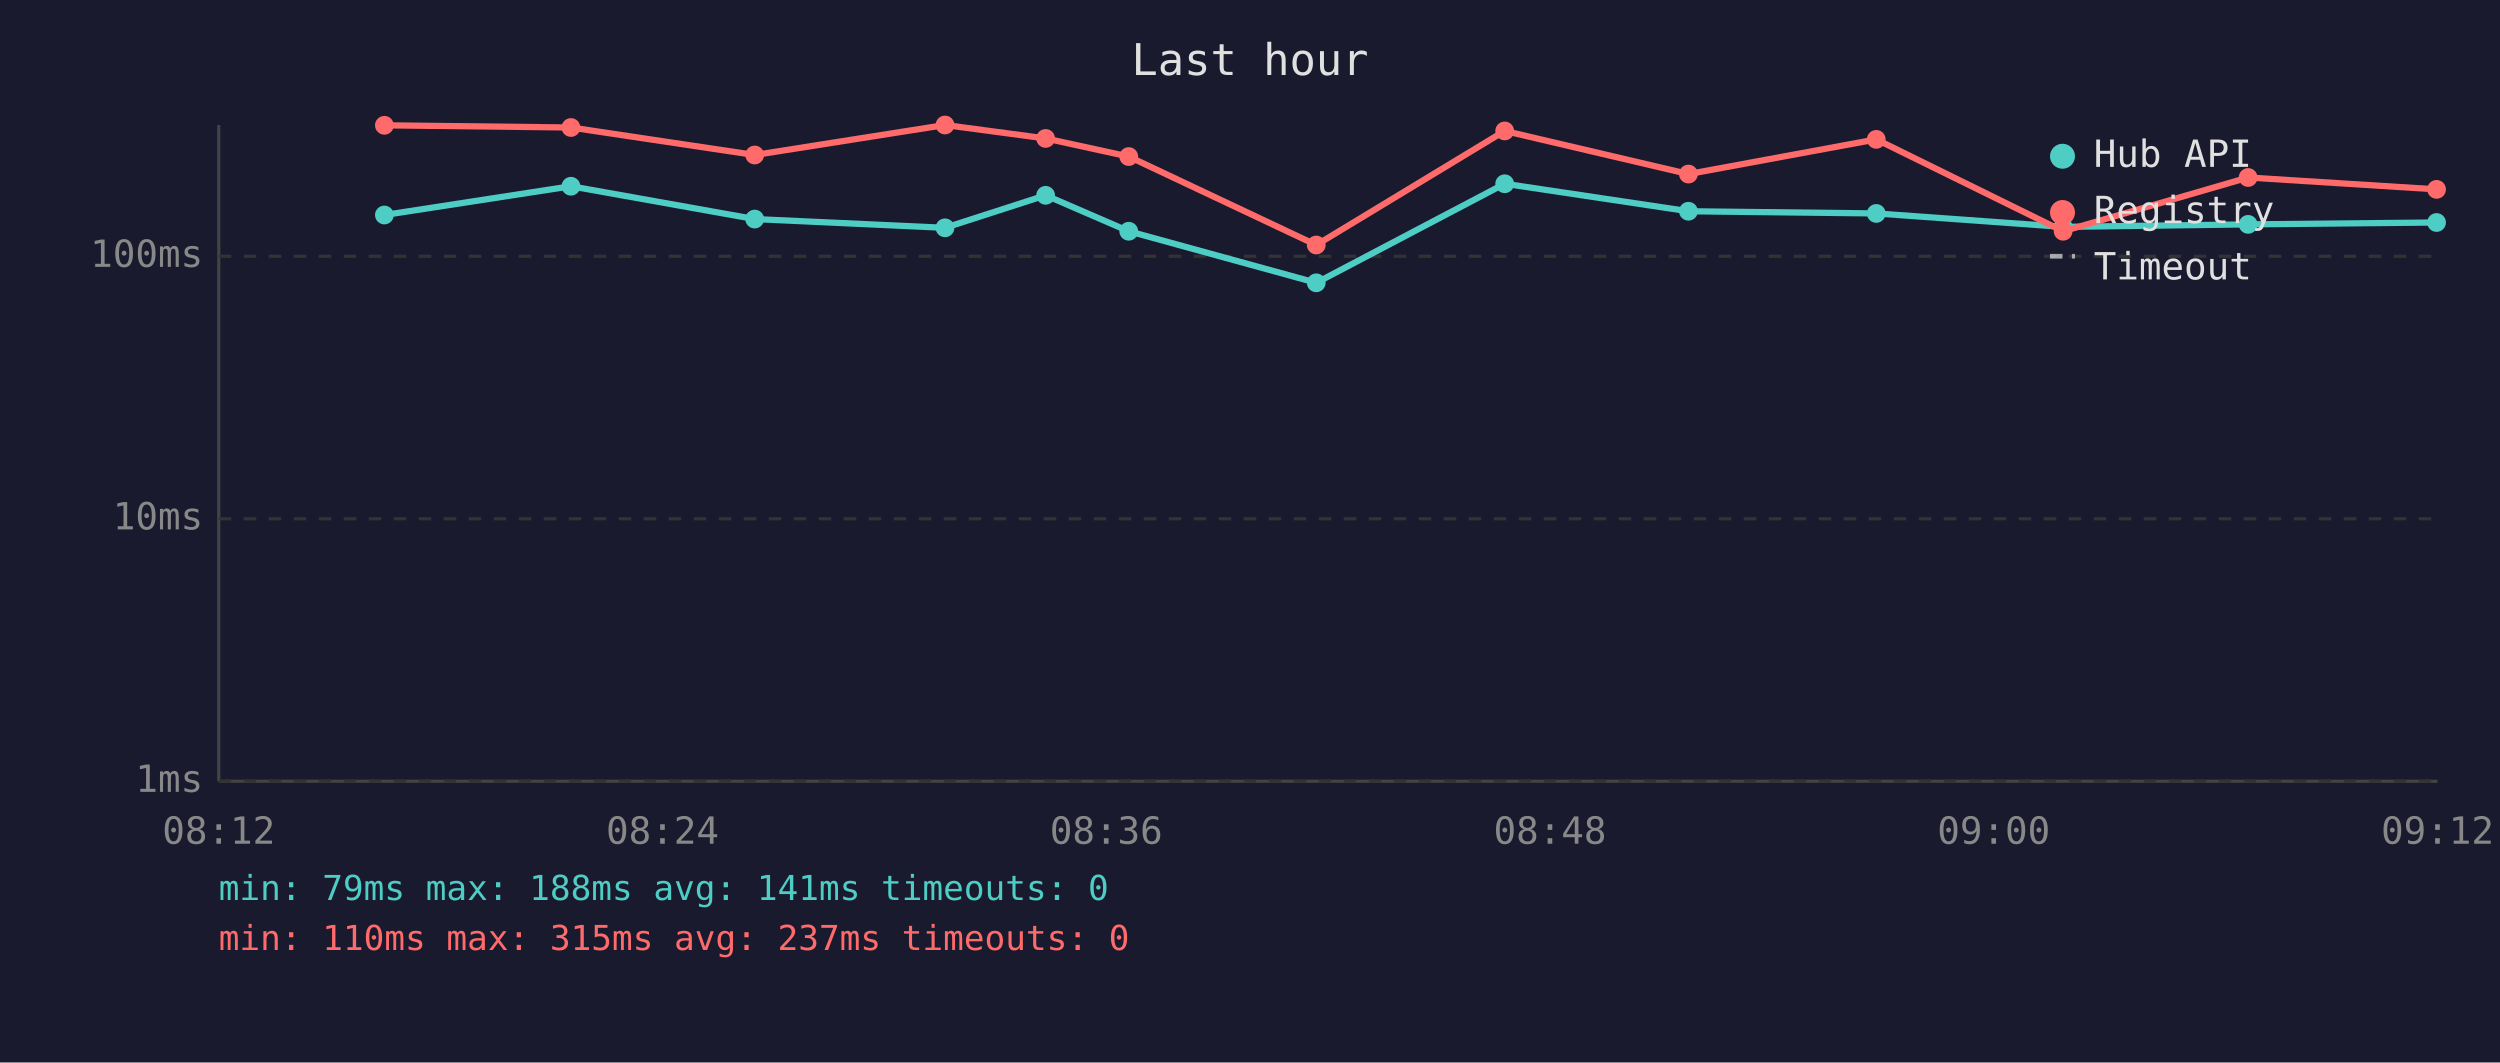
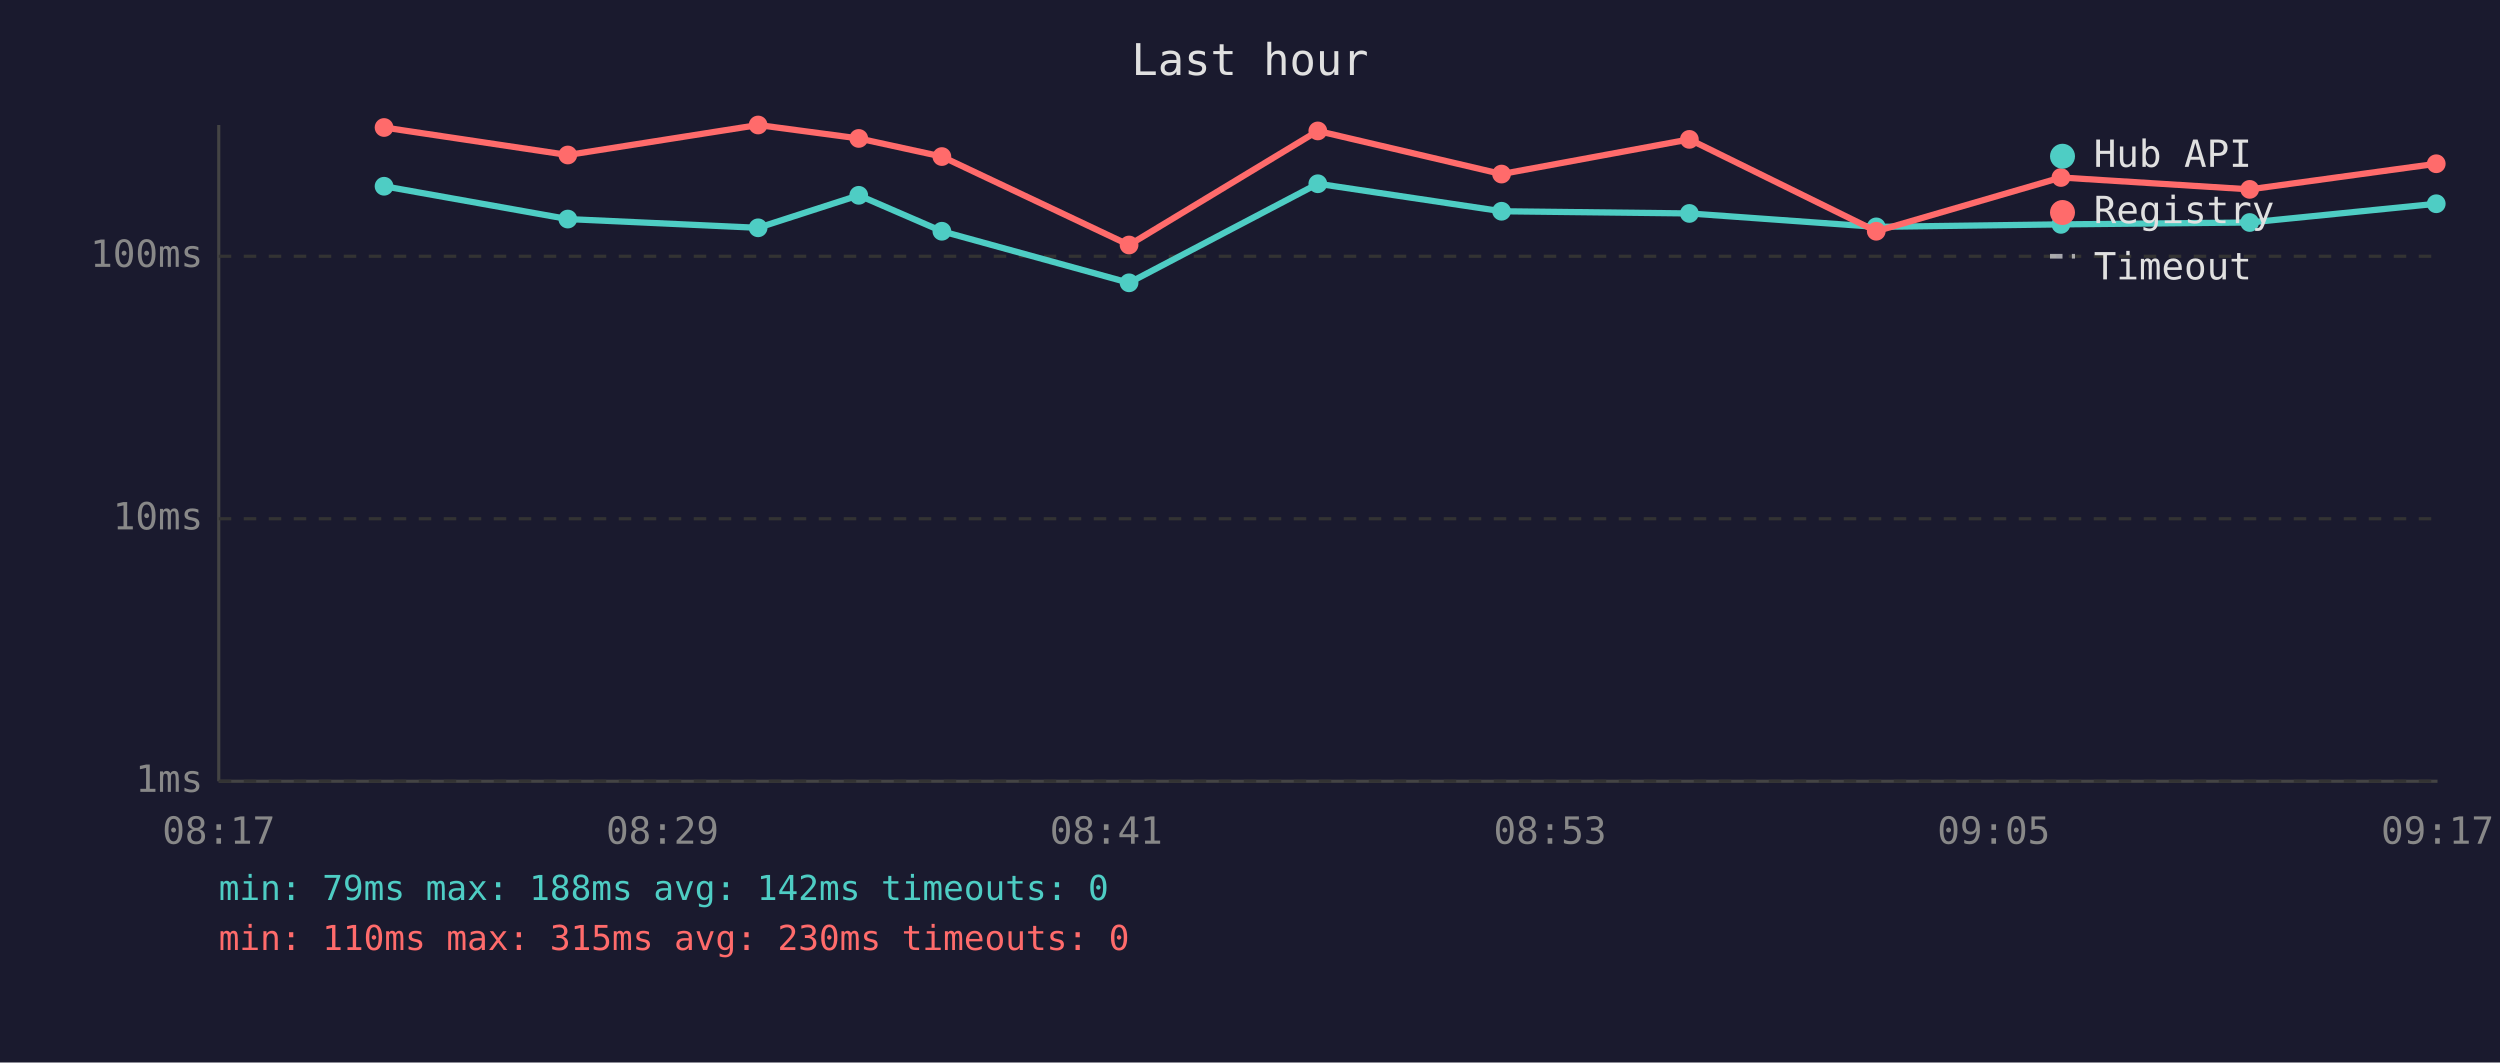
<svg xmlns="http://www.w3.org/2000/svg" viewBox="0 0 800 340" font-family="monospace" font-size="12">
  <rect width="800" height="340" fill="#1a1a2e" />
  <text x="400" y="24" fill="#e0e0e0" font-size="14" text-anchor="middle">Last hour</text>
  <line x1="70" y1="40" x2="70" y2="250" stroke="#444" stroke-width="1" />
  <line x1="70" y1="250" x2="780" y2="250" stroke="#444" stroke-width="1" />
  <line x1="70" y1="250" x2="780" y2="250" stroke="#333" stroke-width="1" stroke-dasharray="4" />
  <text x="65" y="250" fill="#888" text-anchor="end" dominant-baseline="middle">1ms</text>
  <line x1="70" y1="166" x2="780" y2="166" stroke="#333" stroke-width="1" stroke-dasharray="4" />
  <text x="65" y="166" fill="#888" text-anchor="end" dominant-baseline="middle">10ms</text>
  <line x1="70" y1="82" x2="780" y2="82" stroke="#333" stroke-width="1" stroke-dasharray="4" />
  <text x="65" y="82" fill="#888" text-anchor="end" dominant-baseline="middle">100ms</text>
-   <text x="70" y="270" fill="#888" text-anchor="middle">08:12</text>
-   <text x="212" y="270" fill="#888" text-anchor="middle">08:24</text>
-   <text x="354" y="270" fill="#888" text-anchor="middle">08:36</text>
-   <text x="496" y="270" fill="#888" text-anchor="middle">08:48</text>
-   <text x="638" y="270" fill="#888" text-anchor="middle">09:00</text>
-   <text x="780" y="270" fill="#888" text-anchor="middle">09:12</text>
-   <polyline points="123.0,68.8 182.7,59.6 241.5,70.1 302.4,72.9 334.6,62.5 361.2,74.0 421.2,90.5 481.5,58.8 540.3,67.6 600.4,68.3 660.2,72.6 719.4,71.8 779.7,71.2" fill="none" stroke="#4ecdc4" stroke-width="2" opacity="1" />
-   <circle cx="123.0" cy="68.8" r="3" fill="#4ecdc4" />
-   <circle cx="182.7" cy="59.6" r="3" fill="#4ecdc4" />
-   <circle cx="241.5" cy="70.1" r="3" fill="#4ecdc4" />
-   <circle cx="302.4" cy="72.9" r="3" fill="#4ecdc4" />
-   <circle cx="334.6" cy="62.5" r="3" fill="#4ecdc4" />
-   <circle cx="361.2" cy="74.0" r="3" fill="#4ecdc4" />
-   <circle cx="421.2" cy="90.5" r="3" fill="#4ecdc4" />
-   <circle cx="481.5" cy="58.8" r="3" fill="#4ecdc4" />
-   <circle cx="540.3" cy="67.6" r="3" fill="#4ecdc4" />
-   <circle cx="600.4" cy="68.3" r="3" fill="#4ecdc4" />
-   <circle cx="660.2" cy="72.6" r="3" fill="#4ecdc4" />
-   <circle cx="719.4" cy="71.8" r="3" fill="#4ecdc4" />
-   <circle cx="779.7" cy="71.2" r="3" fill="#4ecdc4" />
-   <polyline points="123.0,40.1 182.7,40.8 241.5,49.6 302.4,40.0 334.6,44.3 361.2,50.1 421.2,78.4 481.5,41.9 540.3,55.7 600.4,44.6 660.2,74.0 719.4,56.8 779.7,60.6" fill="none" stroke="#ff6b6b" stroke-width="2" opacity="1" />
-   <circle cx="123.0" cy="40.1" r="3" fill="#ff6b6b" />
-   <circle cx="182.7" cy="40.8" r="3" fill="#ff6b6b" />
-   <circle cx="241.5" cy="49.6" r="3" fill="#ff6b6b" />
-   <circle cx="302.4" cy="40.0" r="3" fill="#ff6b6b" />
-   <circle cx="334.6" cy="44.3" r="3" fill="#ff6b6b" />
-   <circle cx="361.2" cy="50.1" r="3" fill="#ff6b6b" />
-   <circle cx="421.2" cy="78.4" r="3" fill="#ff6b6b" />
-   <circle cx="481.5" cy="41.9" r="3" fill="#ff6b6b" />
-   <circle cx="540.3" cy="55.7" r="3" fill="#ff6b6b" />
-   <circle cx="600.4" cy="44.6" r="3" fill="#ff6b6b" />
-   <circle cx="660.2" cy="74.0" r="3" fill="#ff6b6b" />
-   <circle cx="719.4" cy="56.8" r="3" fill="#ff6b6b" />
-   <circle cx="779.7" cy="60.6" r="3" fill="#ff6b6b" />
+   <text x="70" y="270" fill="#888" text-anchor="middle">08:17</text>
+   <text x="212" y="270" fill="#888" text-anchor="middle">08:29</text>
+   <text x="354" y="270" fill="#888" text-anchor="middle">08:41</text>
+   <text x="496" y="270" fill="#888" text-anchor="middle">08:53</text>
+   <text x="638" y="270" fill="#888" text-anchor="middle">09:05</text>
+   <text x="780" y="270" fill="#888" text-anchor="middle">09:17</text>
+   <polyline points="122.9,59.6 181.7,70.1 242.6,72.9 274.8,62.5 301.4,74.0 361.3,90.5 421.7,58.8 480.5,67.6 540.6,68.3 600.4,72.6 659.5,71.8 719.9,71.2 779.6,65.2" fill="none" stroke="#4ecdc4" stroke-width="2" opacity="1" />
+   <circle cx="122.9" cy="59.6" r="3" fill="#4ecdc4" />
+   <circle cx="181.7" cy="70.1" r="3" fill="#4ecdc4" />
+   <circle cx="242.6" cy="72.9" r="3" fill="#4ecdc4" />
+   <circle cx="274.8" cy="62.5" r="3" fill="#4ecdc4" />
+   <circle cx="301.4" cy="74.0" r="3" fill="#4ecdc4" />
+   <circle cx="361.3" cy="90.5" r="3" fill="#4ecdc4" />
+   <circle cx="421.7" cy="58.8" r="3" fill="#4ecdc4" />
+   <circle cx="480.5" cy="67.6" r="3" fill="#4ecdc4" />
+   <circle cx="540.6" cy="68.3" r="3" fill="#4ecdc4" />
+   <circle cx="600.4" cy="72.6" r="3" fill="#4ecdc4" />
+   <circle cx="659.5" cy="71.8" r="3" fill="#4ecdc4" />
+   <circle cx="719.9" cy="71.2" r="3" fill="#4ecdc4" />
+   <circle cx="779.6" cy="65.2" r="3" fill="#4ecdc4" />
+   <polyline points="122.9,40.8 181.7,49.6 242.6,40.0 274.8,44.3 301.4,50.1 361.3,78.4 421.7,41.9 480.5,55.7 540.6,44.6 600.4,74.0 659.5,56.8 719.9,60.6 779.6,52.4" fill="none" stroke="#ff6b6b" stroke-width="2" opacity="1" />
+   <circle cx="122.9" cy="40.8" r="3" fill="#ff6b6b" />
+   <circle cx="181.7" cy="49.6" r="3" fill="#ff6b6b" />
+   <circle cx="242.6" cy="40.0" r="3" fill="#ff6b6b" />
+   <circle cx="274.8" cy="44.3" r="3" fill="#ff6b6b" />
+   <circle cx="301.4" cy="50.1" r="3" fill="#ff6b6b" />
+   <circle cx="361.3" cy="78.4" r="3" fill="#ff6b6b" />
+   <circle cx="421.7" cy="41.9" r="3" fill="#ff6b6b" />
+   <circle cx="480.5" cy="55.7" r="3" fill="#ff6b6b" />
+   <circle cx="540.6" cy="44.6" r="3" fill="#ff6b6b" />
+   <circle cx="600.4" cy="74.0" r="3" fill="#ff6b6b" />
+   <circle cx="659.5" cy="56.8" r="3" fill="#ff6b6b" />
+   <circle cx="719.9" cy="60.6" r="3" fill="#ff6b6b" />
+   <circle cx="779.6" cy="52.4" r="3" fill="#ff6b6b" />
  <circle cx="660" cy="50" r="4" fill="#4ecdc4" />
  <text x="670" y="50" fill="#e0e0e0" dominant-baseline="middle">Hub API</text>
  <circle cx="660" cy="68" r="4" fill="#ff6b6b" />
  <text x="670" y="68" fill="#e0e0e0" dominant-baseline="middle">Registry</text>
  <line x1="656" y1="82" x2="664" y2="82" stroke="#e0e0e0" stroke-width="1.5" stroke-dasharray="4,3" opacity="0.7" />
  <text x="670" y="86" fill="#e0e0e0" dominant-baseline="middle">Timeout</text>
-   <text x="70" y="288" fill="#4ecdc4" font-size="11">min: 79ms  max: 188ms  avg: 141ms  timeouts: 0</text>
-   <text x="70" y="304" fill="#ff6b6b" font-size="11">min: 110ms  max: 315ms  avg: 237ms  timeouts: 0</text>
+   <text x="70" y="288" fill="#4ecdc4" font-size="11">min: 79ms  max: 188ms  avg: 142ms  timeouts: 0</text>
+   <text x="70" y="304" fill="#ff6b6b" font-size="11">min: 110ms  max: 315ms  avg: 230ms  timeouts: 0</text>
</svg>
